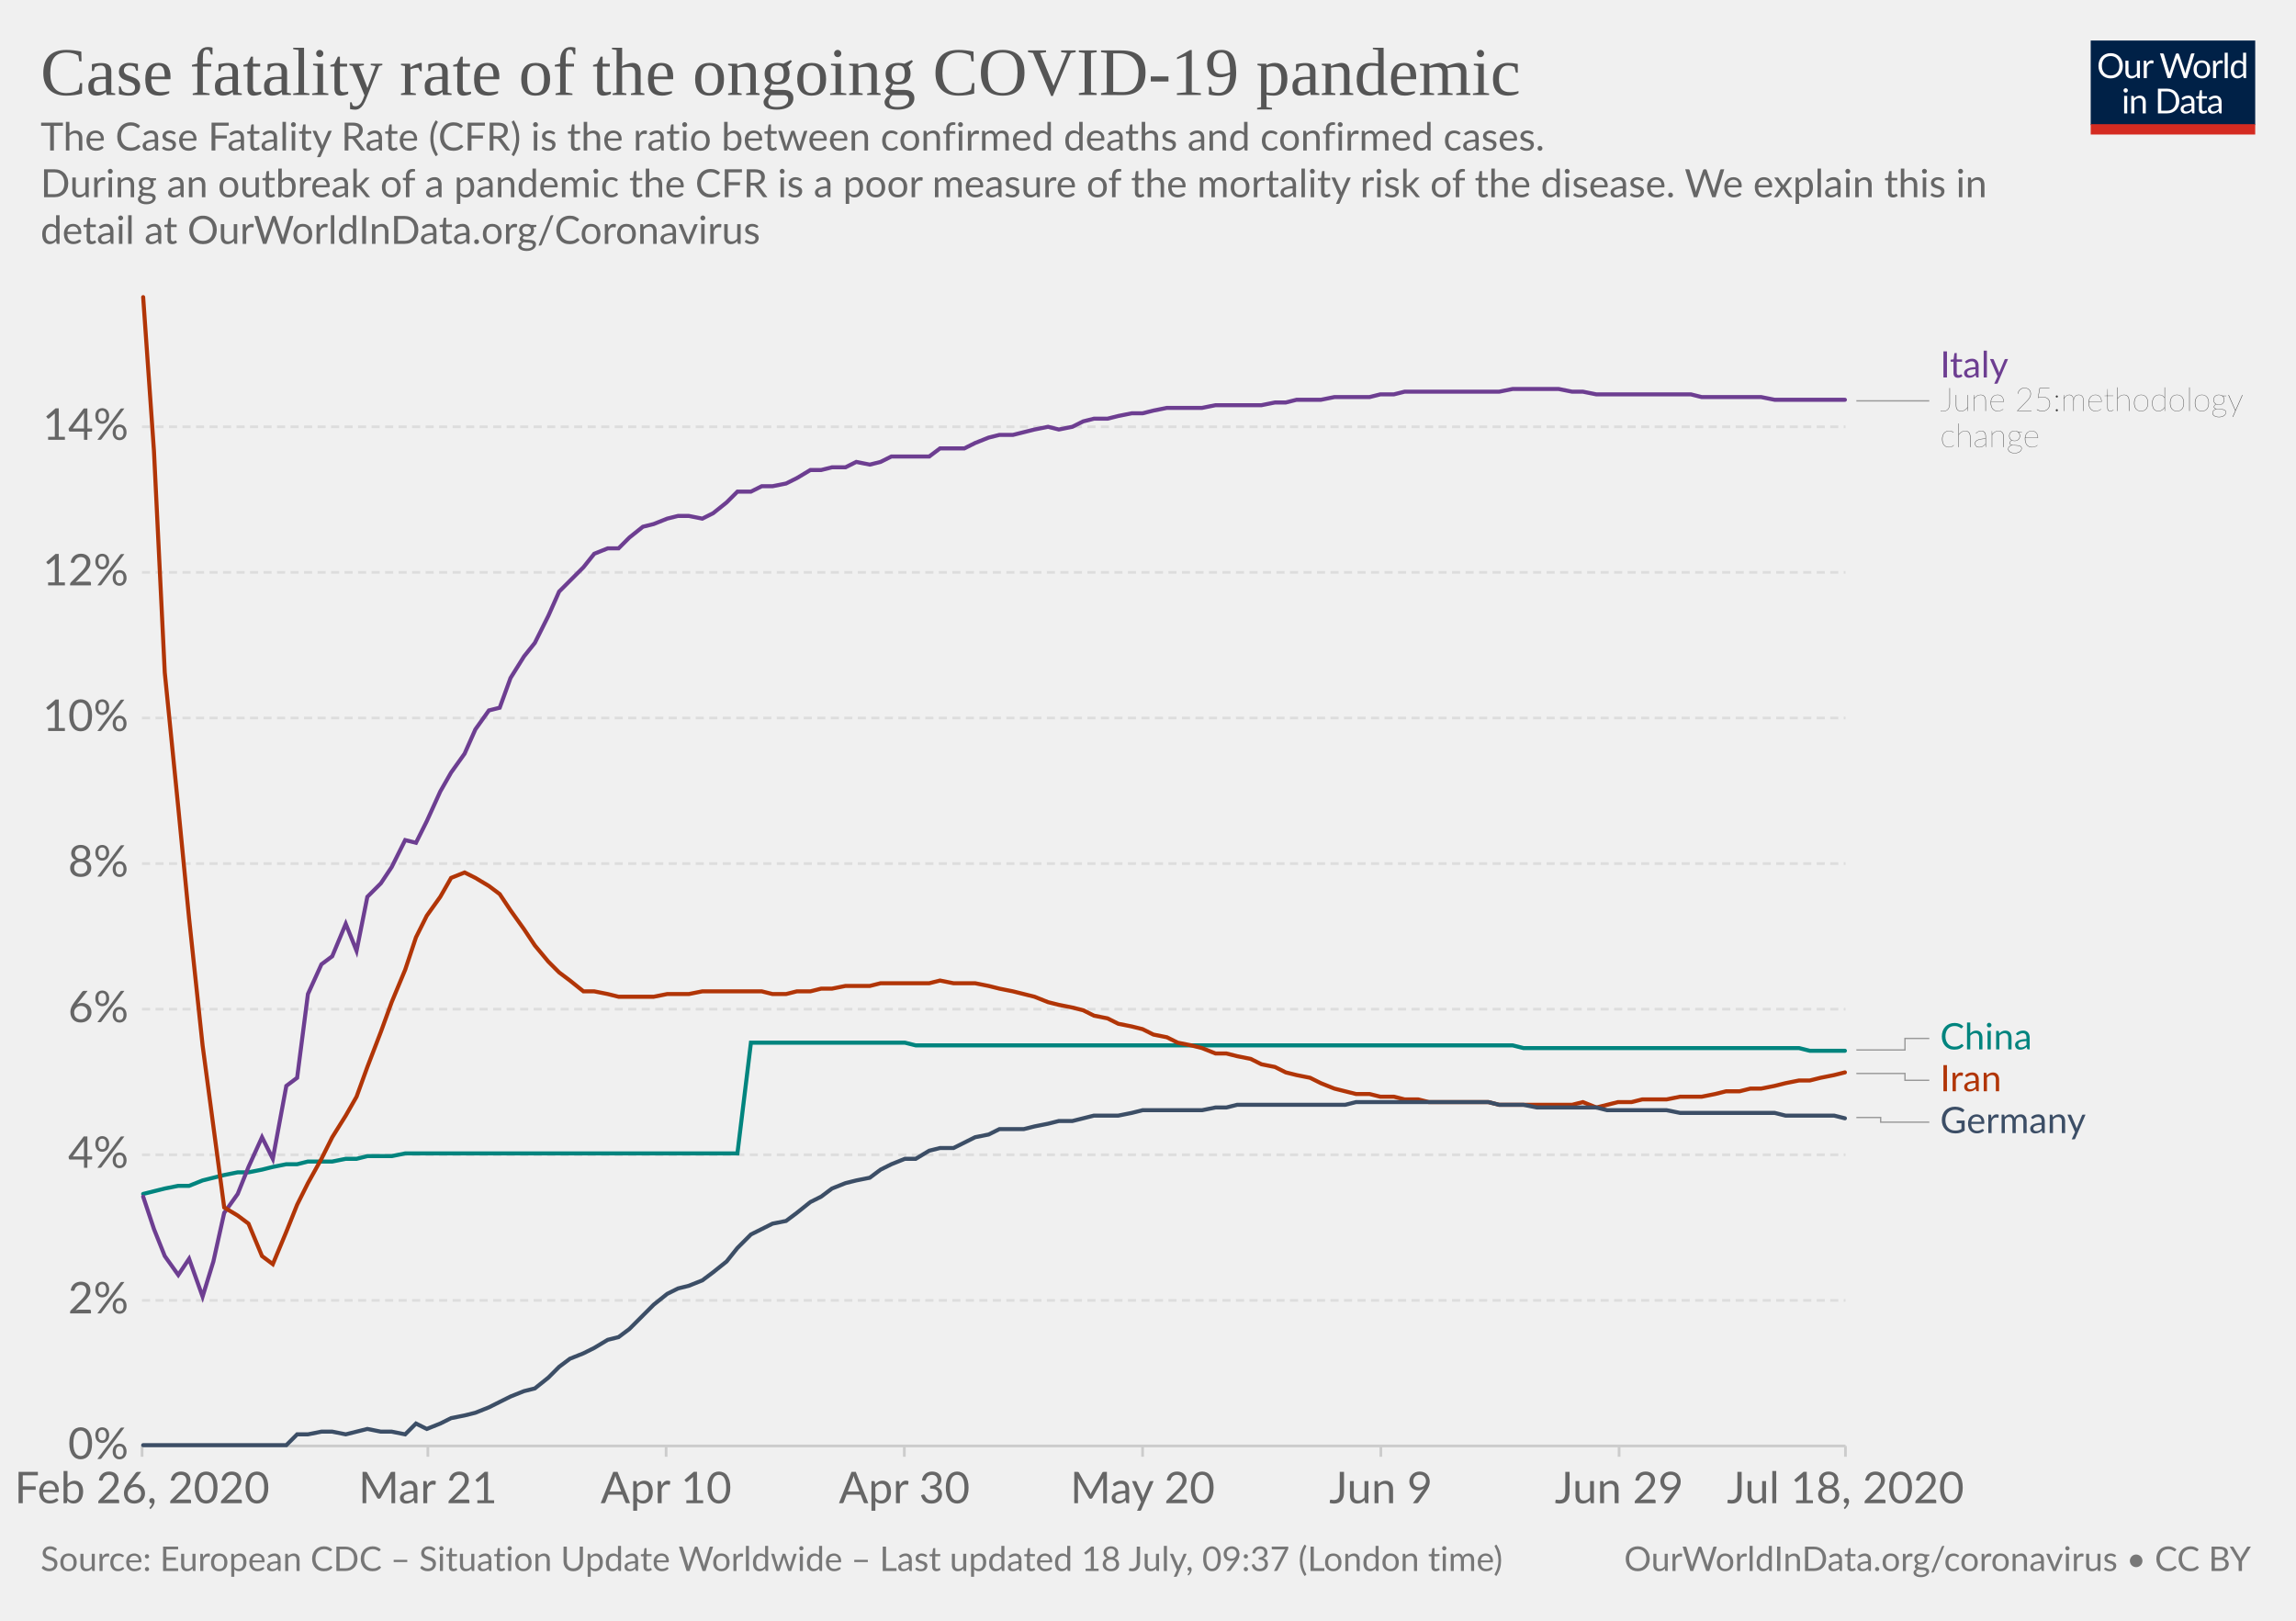
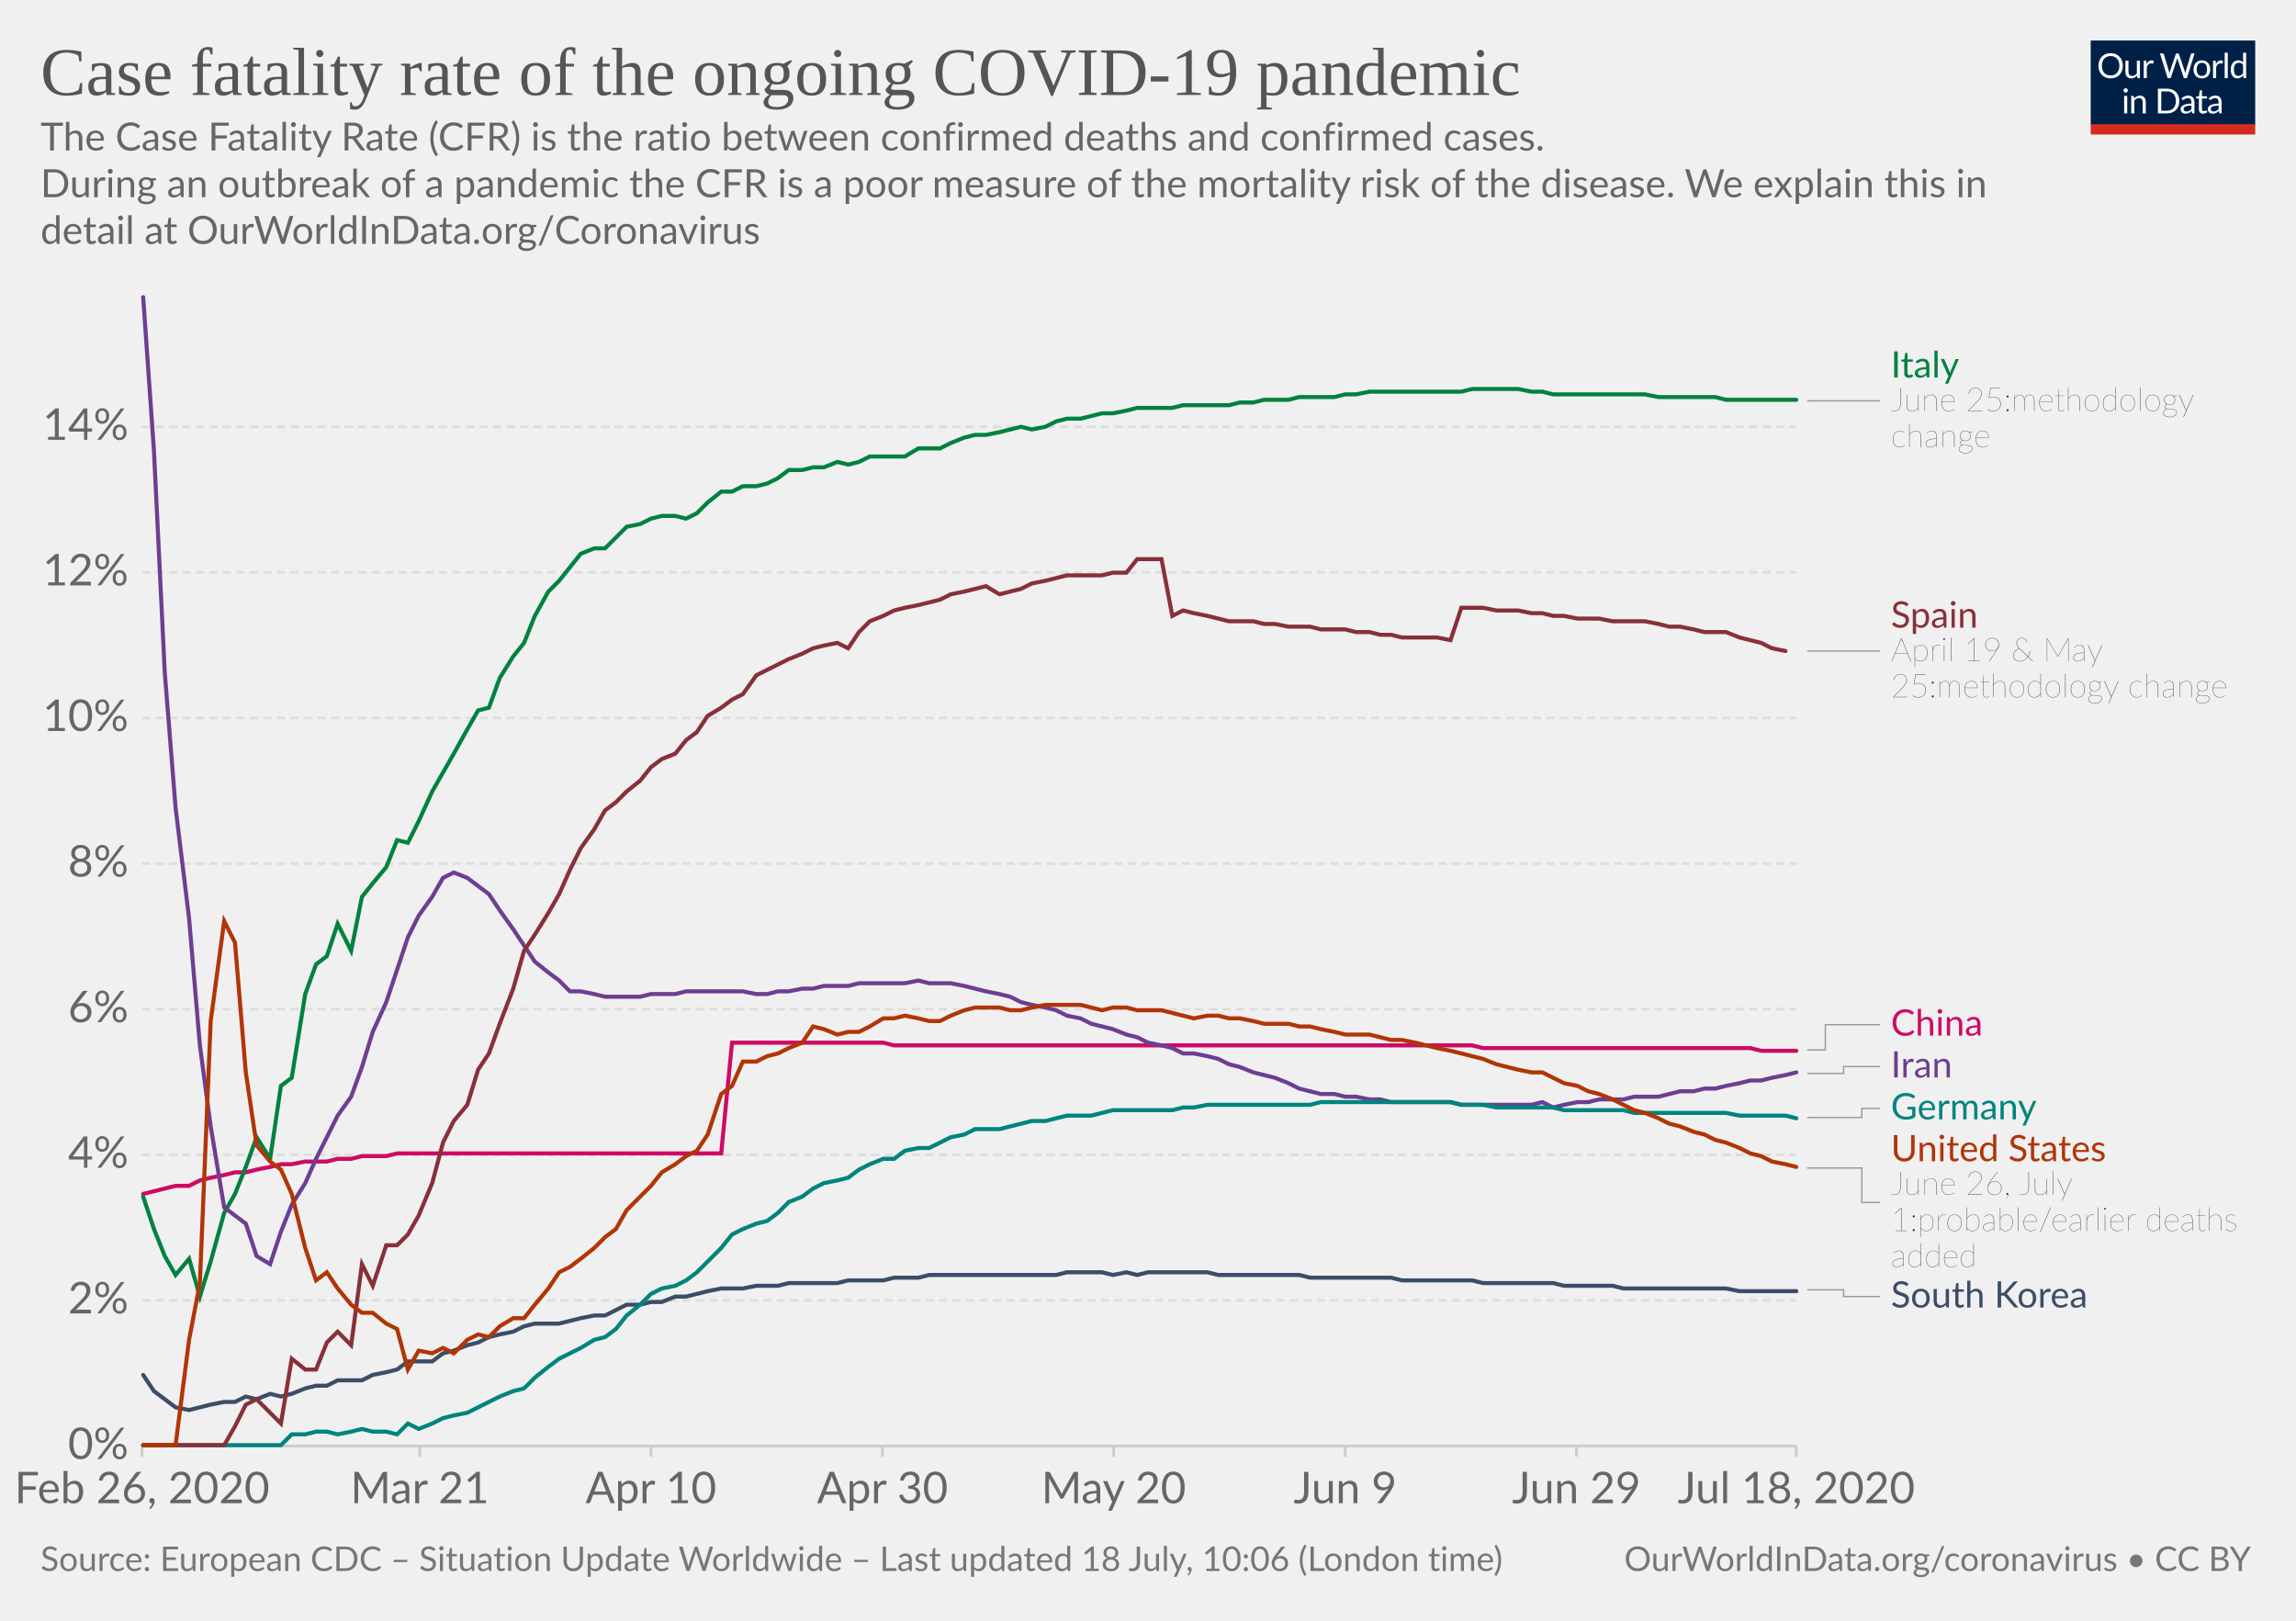
<svg xmlns="http://www.w3.org/2000/svg" version="1.1" style="background-color:#fff;-webkit-font-smoothing:antialiased" width="850" height="600" viewBox="0 0 850 600" font-family="Lato,'Helvetica Neue',Helvetica,Arial,sans-serif" font-size="18" text-rendering="optimizeLegibility">
  <g class="HeaderView">
    <g transform="matrix(.29 0 0 .29 774 15)">
      <svg width="210" height="120" viewBox="0 0 210 120" fill="none">
        <g clip-path="url(#clip0)">
          <path d="M0 0h210v107.89H0V0z" fill="#002147" />
          <path d="M40.98 32.25c0 2.36-.38 4.53-1.12 6.51a14.26 14.26 0 01-8.1 8.4c-1.9.78-4.02 1.17-6.34 1.17a16.6 16.6 0 01-6.33-1.17 14.31 14.31 0 01-8.08-8.4 18.29 18.29 0 01-1.12-6.51c0-2.36.38-4.53 1.12-6.5a14.32 14.32 0 018.07-8.44c1.92-.8 4.03-1.19 6.34-1.19 2.32 0 4.43.4 6.34 1.19 1.92.8 3.56 1.9 4.93 3.34a14.87 14.87 0 013.17 5.1 18.1 18.1 0 011.12 6.5zm-4.38 0c0-1.94-.26-3.68-.8-5.22a10.91 10.91 0 00-2.24-3.89 9.68 9.68 0 00-3.52-2.46 11.95 11.95 0 00-4.62-.86c-1.68 0-3.21.28-4.6.86a9.88 9.88 0 00-3.54 2.46 10.91 10.91 0 00-2.24 3.9c-.53 1.53-.8 3.27-.8 5.2 0 1.94.27 3.68.8 5.22a11.17 11.17 0 002.24 3.9 10.01 10.01 0 003.55 2.44c1.38.56 2.9.83 4.6.83 1.7 0 3.24-.27 4.61-.83a9.8 9.8 0 003.52-2.44 11.17 11.17 0 002.25-3.9c.53-1.54.8-3.28.8-5.21zm26.22-6.54V48H60.5c-.56 0-.9-.27-1.05-.81l-.31-2.4a12.45 12.45 0 01-3.26 2.6c-1.2.64-2.58.96-4.13.96-1.22 0-2.3-.2-3.24-.6a6.52 6.52 0 01-2.33-1.7 7.37 7.37 0 01-1.43-2.67c-.3-1.04-.46-2.2-.46-3.45V25.7h3.91v14.22c0 1.68.38 2.99 1.15 3.91.77.93 1.96 1.39 3.54 1.39 1.16 0 2.24-.27 3.23-.82a10.42 10.42 0 002.8-2.28V25.7h3.91zm8.61 4.47a9.94 9.94 0 012.6-3.56 5.64 5.64 0 013.76-1.3c.47 0 .92.05 1.34.15.44.1.83.27 1.17.49l-.3 2.92c-.09.37-.3.55-.66.55-.2 0-.5-.04-.9-.13a6.21 6.21 0 00-3.24.18c-.54.2-1.03.5-1.47.92-.42.4-.81.9-1.17 1.5-.33.58-.64 1.26-.92 2.02V48H67.7V25.71h2.25c.42 0 .72.08.88.25.16.16.27.44.33.83l.26 3.39zm61.16-13.7L122.75 48h-3.82l-7.99-24.05a21.95 21.95 0 01-.42-1.58 38.36 38.36 0 01-.44 1.58L102.05 48h-3.83L88.4 16.47h3.54c.38 0 .7.1.95.29.26.2.43.43.5.73l6.52 21.9c.1.4.2.83.28 1.28.1.46.2.94.29 1.46l.3-1.46c.12-.47.25-.9.38-1.27l7.41-21.91c.1-.25.26-.48.51-.69.27-.22.58-.33.95-.33h1.23c.38 0 .69.1.92.29.24.2.41.43.53.73l7.4 21.9a28.4 28.4 0 01.68 2.62 29.52 29.52 0 01.52-2.61l6.54-21.91c.07-.27.23-.5.48-.7.27-.21.58-.32.95-.32h3.32zm9.35 8.88c1.63 0 3.1.27 4.4.82a9.43 9.43 0 015.46 5.94c.5 1.4.74 2.98.74 4.73 0 1.76-.25 3.34-.74 4.75a9.43 9.43 0 01-5.46 5.92c-1.3.52-2.77.79-4.4.79-1.64 0-3.12-.27-4.44-.8a9.42 9.42 0 01-3.35-2.3c-.92-1-1.63-2.2-2.13-3.61-.49-1.41-.73-3-.73-4.75s.24-3.33.73-4.73c.5-1.43 1.2-2.64 2.13-3.63a9.4 9.4 0 013.35-2.31c1.32-.55 2.8-.82 4.44-.82zm0 19.89c2.2 0 3.84-.73 4.93-2.2 1.08-1.48 1.63-3.54 1.63-6.18 0-2.66-.55-4.72-1.63-6.2-1.09-1.49-2.73-2.23-4.93-2.23-1.12 0-2.09.2-2.93.57a5.7 5.7 0 00-2.06 1.65 7.5 7.5 0 00-1.24 2.67c-.26 1.04-.4 2.22-.4 3.54 0 2.64.55 4.7 1.64 6.18 1.1 1.47 2.76 2.2 4.99 2.2zm17.97-15.07a9.94 9.94 0 012.6-3.56 5.64 5.64 0 013.76-1.3c.47 0 .91.05 1.34.15.44.1.83.27 1.16.49l-.28 2.92c-.09.37-.31.55-.66.55-.2 0-.5-.04-.9-.13a6.2 6.2 0 00-3.24.18c-.54.2-1.03.5-1.47.92-.43.4-.82.9-1.17 1.5a13.1 13.1 0 00-.92 2.02V48h-3.94V25.71h2.24c.43 0 .72.08.88.25.17.16.28.44.33.83l.27 3.39zm15.04-14.59V48h-3.92V15.6h3.92zm19.55 15.43a6.22 6.22 0 00-2.38-2.05 6.7 6.7 0 00-2.86-.6c-2.07 0-3.66.75-4.77 2.23-1.12 1.48-1.68 3.6-1.68 6.33 0 1.46.13 2.7.38 3.74a7.29 7.29 0 001.1 2.56 4.35 4.35 0 001.78 1.45c.7.3 1.5.46 2.4.46 1.29 0 2.41-.3 3.36-.88a9.6 9.6 0 002.67-2.49V31.02zm3.91-15.43V48h-2.33c-.56 0-.9-.27-1.06-.81l-.35-2.71a12.13 12.13 0 01-3.25 2.77 8.28 8.28 0 01-4.23 1.06 7.31 7.31 0 01-6.14-2.9c-.73-.96-1.3-2.15-1.69-3.57a18.35 18.35 0 01.07-9.48 11.29 11.29 0 011.89-3.7 8.7 8.7 0 017.06-3.34 7.96 7.96 0 016.12 2.62V15.59h3.91zM46.61 70.71V93H42.7V70.71h3.91zm.84-7c0 .39-.08.75-.24 1.09a2.81 2.81 0 01-1.52 1.47 2.67 2.67 0 01-2.16 0 2.9 2.9 0 01-1.45-1.47 2.67 2.67 0 010-2.16c.15-.35.35-.65.6-.9.25-.27.53-.47.85-.62a2.67 2.67 0 012.16 0c.35.15.65.35.9.62.27.25.47.55.62.9.16.34.24.7.24 1.08zm7.97 10.24c.49-.54 1-1.04 1.54-1.48a9.85 9.85 0 013.66-1.84 8.96 8.96 0 015.43.35c.94.4 1.72.97 2.33 1.71a7.36 7.36 0 011.43 2.67c.32 1.04.49 2.19.49 3.45V93h-3.94V78.81c0-1.69-.4-3-1.17-3.92-.76-.93-1.93-1.4-3.5-1.4a6.6 6.6 0 00-3.25.83c-1 .56-1.92 1.31-2.77 2.27V93h-3.94V70.71h2.35c.56 0 .9.28 1.04.82l.3 2.42zm57.7 3.3c0 2.36-.37 4.5-1.11 6.44a14.3 14.3 0 01-3.17 4.98 14.1 14.1 0 01-4.93 3.2c-1.9.76-4.02 1.13-6.33 1.13H85.8V61.47h11.77c2.31 0 4.42.39 6.33 1.15a13.8 13.8 0 018.1 8.18 17.75 17.75 0 011.12 6.45zm-4.37 0c0-1.94-.26-3.67-.8-5.2a10.94 10.94 0 00-2.23-3.87 9.57 9.57 0 00-3.53-2.42 12.23 12.23 0 00-4.61-.83h-7.5v24.62h7.5c1.7 0 3.24-.28 4.61-.84a9.7 9.7 0 003.53-2.4 10.94 10.94 0 002.24-3.87c.53-1.53.8-3.26.8-5.2zm19.8 5.72c-1.8.06-3.34.2-4.62.44-1.26.22-2.3.51-3.1.88-.8.36-1.37.8-1.74 1.3-.35.5-.53 1.05-.53 1.67 0 .58.1 1.1.3 1.52a3 3 0 00.76 1.05c.34.27.73.46 1.17.6.45.11.94.17 1.45.17a7.28 7.28 0 003.5-.81 11.95 11.95 0 002.82-2.2v-4.62zm-12.65-9.11a12.73 12.73 0 013.98-2.66c1.43-.59 3-.88 4.73-.88 1.25 0 2.36.2 3.33.61a6.81 6.81 0 013.94 4.38c.33 1.04.5 2.19.5 3.43V93h-1.74a1.8 1.8 0 01-.88-.18c-.2-.13-.36-.38-.48-.74l-.44-2.12c-.59.55-1.16 1.03-1.72 1.46a9.48 9.48 0 01-3.74 1.7c-.69.15-1.46.23-2.3.23-.87 0-1.69-.12-2.45-.35a5.34 5.34 0 01-3.34-2.93 6.64 6.64 0 01-.49-2.64c0-.88.25-1.72.73-2.53a6.33 6.33 0 012.35-2.17c1.09-.63 2.5-1.15 4.25-1.54 1.75-.41 3.89-.65 6.42-.7v-1.75c0-1.73-.37-3.03-1.12-3.91-.75-.9-1.84-1.34-3.28-1.34-.97 0-1.78.12-2.44.37-.64.23-1.2.5-1.7.81l-1.23.82c-.33.23-.67.35-1 .35-.27 0-.5-.07-.69-.2a2.1 2.1 0 01-.48-.53l-.7-1.25zm27.67 19.5c-1.76 0-3.12-.5-4.07-1.48-.94-.98-1.41-2.4-1.41-4.25V74h-2.68a.9.9 0 01-.6-.2c-.16-.14-.24-.36-.24-.66v-1.56l3.65-.46.9-6.89a.9.9 0 01.29-.52.88.88 0 01.62-.22H142v7.67h6.44V74H142v13.38c0 .94.22 1.63.68 2.09.45.45 1.04.68 1.76.68a3.21 3.21 0 001.85-.53l.55-.35c.16-.12.3-.18.41-.18.2 0 .4.13.55.38l1.15 1.87a7.45 7.45 0 01-2.44 1.5c-.96.35-1.94.52-2.95.52zm19.68-10.4c-1.8.07-3.34.21-4.62.45-1.26.22-2.3.51-3.1.88-.8.36-1.37.8-1.74 1.3-.35.5-.53 1.05-.53 1.67 0 .58.1 1.1.3 1.52.18.42.44.77.76 1.05.34.27.73.46 1.17.6.45.11.94.17 1.45.17a7.3 7.3 0 003.5-.81 12.04 12.04 0 002.82-2.2v-4.62zm-12.65-9.1a12.72 12.72 0 013.99-2.66c1.42-.59 3-.88 4.72-.88 1.25 0 2.36.2 3.33.61a6.81 6.81 0 013.94 4.38c.33 1.04.5 2.19.5 3.43V93h-1.74a1.8 1.8 0 01-.88-.18c-.2-.13-.36-.38-.48-.74l-.44-2.12c-.59.55-1.16 1.03-1.72 1.46a9.48 9.48 0 01-3.74 1.7c-.69.15-1.46.23-2.3.23-.87 0-1.69-.12-2.45-.35a5.33 5.33 0 01-3.34-2.93 6.62 6.62 0 01-.49-2.64c0-.88.25-1.72.73-2.53a6.33 6.33 0 012.35-2.17c1.09-.63 2.5-1.15 4.25-1.54a31.2 31.2 0 016.42-.7v-1.75c0-1.73-.37-3.03-1.12-3.91-.75-.9-1.84-1.34-3.28-1.34-.97 0-1.78.12-2.44.37-.64.23-1.2.5-1.7.81-.46.3-.87.57-1.22.82-.34.23-.68.35-1.02.35-.26 0-.49-.07-.68-.2a1.88 1.88 0 01-.48-.53l-.7-1.25z" fill="#fff" />
          <path fill="#D42B21" d="M0 106.79h210V120H0z" />
        </g>
        <defs>
          <clipPath id="clip0">
            <path fill="#fff" d="M0 0h210v120H0z" />
          </clipPath>
        </defs>
      </svg>
    </g>
    <a href="https://ourworldindata.org/grapher/case-fatality-rate-covid-19" target="_blank" font-family="&quot;Playfair Display&quot;,Georgia,&quot;Times New Roman&quot;,serif">
      <text font-size="25.2" x="15" y="35.2" fill="#555">
        <tspan x="15" y="35.16">Case fatality rate of the ongoing COVID-19 pandemic</tspan>
      </text>
    </a>
    <text font-size="14.4" x="15" y="55.7" fill="#666">
      <tspan x="15" y="55.72">The Case Fatality Rate (CFR) is the ratio between confirmed deaths and confirmed cases.</tspan>
      <tspan x="15" y="73"> During an outbreak of a pandemic the CFR is a poor measure of the mortality risk of the disease. We explain this in</tspan>
      <tspan x="15" y="90.28">detail at OurWorldInData.org/Coronavirus</tspan>
    </text>
  </g>
  <g class="LineChart">
    <defs>
      <clipPath id="a">
        <path d="M42.56 0h830v893.4h-830z" />
      </clipPath>
    </defs>
    <g class="AxisBoxView">
      <g class="HorizontalAxis">
-         <path stroke="#ccc" d="M52.6 535.3v4M158.4 535.3v4M246.6 535.3v4M334.8 535.3v4M423 535.3v4M511.2 535.3v4M599.4 535.3v4M683.2 535.3v4" />
+         <path stroke="#ccc" d="M52.6 535.3v4M155.4 535.3v4M241 535.3v4M326.7 535.3v4M412.3 535.3v4M498 535.3v4M583.6 535.3v4M665 535.3v4" />
        <text x="52.6" y="556.5" fill="#666" text-anchor="middle" font-size="16.2">Feb 26, 2020</text>
-         <text x="158.4" y="556.5" fill="#666" text-anchor="middle" font-size="16.2">Mar 21</text>
-         <text x="246.6" y="556.5" fill="#666" text-anchor="middle" font-size="16.2">Apr 10</text>
-         <text x="334.8" y="556.5" fill="#666" text-anchor="middle" font-size="16.2">Apr 30</text>
-         <text x="423" y="556.5" fill="#666" text-anchor="middle" font-size="16.2">May 20</text>
-         <text x="511.2" y="556.5" fill="#666" text-anchor="middle" font-size="16.2">Jun 9</text>
-         <text x="599.4" y="556.5" fill="#666" text-anchor="middle" font-size="16.2">Jun 29</text>
-         <text x="683.2" y="556.5" fill="#666" text-anchor="middle" font-size="16.2">Jul 18, 2020</text>
+         <text x="155.4" y="556.5" fill="#666" text-anchor="middle" font-size="16.2">Mar 21</text>
+         <text x="241" y="556.5" fill="#666" text-anchor="middle" font-size="16.2">Apr 10</text>
+         <text x="326.7" y="556.5" fill="#666" text-anchor="middle" font-size="16.2">Apr 30</text>
+         <text x="412.3" y="556.5" fill="#666" text-anchor="middle" font-size="16.2">May 20</text>
+         <text x="498" y="556.5" fill="#666" text-anchor="middle" font-size="16.2">Jun 9</text>
+         <text x="583.6" y="556.5" fill="#666" text-anchor="middle" font-size="16.2">Jun 29</text>
+         <text x="665" y="556.5" fill="#666" text-anchor="middle" font-size="16.2">Jul 18, 2020</text>
      </g>
      <g class="VerticalAxis" fill="#666" dominant-baseline="middle" text-anchor="end" font-size="16.2">
        <text x="47.56" y="535.3">0%</text>
        <text x="47.56" y="481.4">2%</text>
        <text x="47.56" y="427.5">4%</text>
        <text x="47.56" y="373.6">6%</text>
        <text x="47.56" y="319.7">8%</text>
        <text x="47.56" y="265.8">10%</text>
        <text x="47.56" y="211.9">12%</text>
        <text x="47.56" y="158">14%</text>
      </g>
      <g class="AxisGridLines horizontalLines">
-         <path stroke="#ccc" d="M52.56 535.3h630.68" />
-         <path stroke="#ddd" stroke-dasharray="3,2" d="M52.56 481.4h630.68M52.56 427.5h630.68M52.56 373.6h630.68M52.56 319.7h630.68M52.56 265.8h630.68M52.56 211.9h630.68M52.56 158h630.68" />
+         <path stroke="#ccc" d="M52.56 535.3h612.45" />
+         <path stroke="#ddd" stroke-dasharray="3,2" d="M52.56 481.4h612.45M52.56 427.5h612.45M52.56 373.6h612.45M52.56 319.7h612.45M52.56 265.8h612.45M52.56 211.9h612.45M52.56 158h612.45" />
      </g>
    </g>
    <g clip-path="url(#a)">
      <g class="HeightedLegend" cursor="pointer">
        <g class="legendMark">
          <g class="indicator">
-             <path d="M687.24 148.4h13.5v0h13.5" stroke="#999" stroke-width=".5" fill="none" />
+             <path d="M669.01 148.4h13.5v0h13.5" stroke="#999" stroke-width=".5" fill="none" />
          </g>
-           <text font-size="13.5" x="718.2" y="139.8" fill="#6D3E91">
-             <tspan x="718.24" y="139.75">Italy</tspan>
+           <text font-size="13.5" x="700" y="139.8" fill="#00823F">
+             <tspan x="700.01" y="139.75">Italy</tspan>
          </text>
-           <text font-size="12.15" x="718.2" y="152.2" fill="#333" class="textAnnotation" font-weight="lighter">
-             <tspan x="718.24" y="152.17">June 25:methodology</tspan>
-             <tspan x="718.24" y="165.53">change</tspan>
+           <text font-size="12.15" x="700" y="152.2" fill="#333" class="textAnnotation" font-weight="lighter">
+             <tspan x="700.01" y="152.17">June 25:methodology</tspan>
+             <tspan x="700.01" y="165.53">change</tspan>
          </text>
        </g>
        <g class="legendMark">
          <g class="indicator">
-             <path d="M687.24 388.7h18v-4.27h9" stroke="#999" stroke-width=".5" fill="none" />
+             <path d="M669.01 241h13.5v0h13.5" stroke="#999" stroke-width=".5" fill="none" />
          </g>
-           <text font-size="13.5" x="718.2" y="388.5" fill="#00847E">
-             <tspan x="718.24" y="388.48">China</tspan>
+           <text font-size="13.5" x="700" y="232.4" fill="#883039">
+             <tspan x="700.01" y="232.35">Spain</tspan>
+           </text>
+           <text font-size="12.15" x="700" y="244.8" fill="#333" class="textAnnotation" font-weight="lighter">
+             <tspan x="700.01" y="244.77">April 19 &amp; May</tspan>
+             <tspan x="700.01" y="258.13">25:methodology change</tspan>
          </text>
        </g>
        <g class="legendMark">
          <g class="indicator">
-             <path d="M687.24 397.4h18v2.53h9" stroke="#999" stroke-width=".5" fill="none" />
+             <path d="M669.01 388.7h6.75v-9.36h20.25" stroke="#999" stroke-width=".5" fill="none" />
          </g>
-           <text font-size="13.5" x="718.2" y="404" fill="#B13507">
-             <tspan x="718.24" y="403.98">Iran</tspan>
+           <text font-size="13.5" x="700" y="383.4" fill="#CF0A66">
+             <tspan x="700.01" y="383.39">China</tspan>
          </text>
        </g>
        <g class="legendMark">
          <g class="indicator">
-             <path d="M687.24 413.7h9v1.73h18" stroke="#999" stroke-width=".5" fill="none" />
+             <path d="M669.01 397.4h13.5v-2.56h13.5" stroke="#999" stroke-width=".5" fill="none" />
          </g>
-           <text font-size="13.5" x="718.2" y="419.5" fill="#3C4E66">
-             <tspan x="718.24" y="419.48">Germany</tspan>
+           <text font-size="13.5" x="700" y="398.9" fill="#6D3E91">
+             <tspan x="700.01" y="398.89">Iran</tspan>
+           </text>
+         </g>
+         <g class="legendMark">
+           <g class="indicator">
+             <path d="M669.01 413.7h20.25v-3.36h6.75" stroke="#999" stroke-width=".5" fill="none" />
+           </g>
+           <text font-size="13.5" x="700" y="414.4" fill="#00847E">
+             <tspan x="700.01" y="414.39">Germany</tspan>
+           </text>
+         </g>
+         <g class="legendMark">
+           <g class="indicator">
+             <path d="M669.01 432.4h20.25v12.77h6.75" stroke="#999" stroke-width=".5" fill="none" />
+           </g>
+           <text font-size="13.5" x="700" y="429.9" fill="#B13507">
+             <tspan x="700.01" y="429.89">United States</tspan>
+           </text>
+           <text font-size="12.15" x="700" y="442.3" fill="#333" class="textAnnotation" font-weight="lighter">
+             <tspan x="700.01" y="442.31">June 26, July</tspan>
+             <tspan x="700.01" y="455.68">1:probable/earlier deaths</tspan>
+             <tspan x="700.01" y="469.04">added</tspan>
+           </text>
+         </g>
+         <g class="legendMark">
+           <g class="indicator">
+             <path d="M669.01 477.5h13.5v2.5h13.5" stroke="#999" stroke-width=".5" fill="none" />
+           </g>
+           <text font-size="13.5" x="700" y="484" fill="#3C4E66">
+             <tspan x="700.01" y="484.05">South Korea</tspan>
          </text>
        </g>
      </g>
      <g class="Lines">
        <g class="key-China_0">
-           <path stroke="#00847E" stroke-linecap="round" d="M53 442l4-1 4-1 5-1h4l5-2 4-1 4-1 5-1h4l5-1 4-1 5-1h4l4-1h9l5-1h4l4-1h9l5-1h123l5-41h57l4 1h221l4 1h102l4 1h13" fill="none" stroke-width="1.5" />
+           <path stroke="#CF0A66" stroke-linecap="round" d="M53 442l4-1 4-1 4-1h5l4-2 4-1 5-1 4-1h4l4-1 5-1 4-1h4l5-1h8l4-1h5l4-1h9l4-1h120l4-41h56l4 1h214l4 1h99l4 1h13" fill="none" stroke-width="1.5" />
        </g>
        <g class="key-Italy_0">
-           <path stroke="#6D3E91" stroke-linecap="round" d="M53 443l4 12 4 10 5 7 4-6 5 14 4-13 4-18 5-7 4-10 5-11 4 8 5-27 4-3 4-31 5-11 4-3 5-12 4 10 4-20 5-5 4-6 5-10 4 1 4-8 5-11 4-7 5-7 4-9 5-7 4-1 4-11 5-8 4-5 5-10 4-9 4-4 5-5 4-5 5-2h4l4-4 5-4 4-1 5-2 4-1h4l5 1 4-2 5-4 4-4h5l4-2h4l5-1 4-2 5-3h4l4-1h5l4-2 5 1 4-1 4-2h14l4-3h9l4-2 5-2 4-1h5l4-1 4-1 5-1 4 1 5-1 4-2 4-1h5l4-1 5-1h4l4-1 5-1h13l5-1h17l5-1h4l4-1h9l5-1h13l4-1h5l4-1h35l5-1h17l5 1h4l5 1h35l4 1h22l5 1h26" fill="none" stroke-width="1.5" />
+           <path stroke="#00823F" stroke-linecap="round" d="M53 443l4 12 4 10 4 7 5-6 4 14 4-13 5-18 4-7 4-10 4-11 5 8 4-27 4-3 5-31 4-11 4-3 4-12 5 10 4-20 4-5 5-6 4-10 4 1 4-8 5-11 4-7 4-7 5-9 4-7 4-1 4-11 5-8 4-5 4-10 5-9 4-4 4-5 4-5 5-2h4l4-4 4-4 5-1 4-2 4-1h5l4 1 4-2 4-4 5-4h4l4-2h5l4-1 4-2 4-3h5l4-1h4l5-2 4 1 4-1 4-2h13l5-3h8l4-2 5-2 4-1h4l5-1 4-1 4-1 4 1 5-1 4-2 4-1h5l4-1 4-1h4l5-1 4-1h13l4-1h17l4-1h5l4-1h9l4-1h13l4-1h4l5-1h34l4-1h17l5 1h4l4 1h34l5 1h21l4 1h26" fill="none" stroke-width="1.5" />
+         </g>
+         <g class="key-South-Korea_0">
+           <path stroke="#3C4E66" stroke-linecap="round" d="M53 509l4 6 4 3 4 3 5 1 4-1 4-1 5-1h4l4-2 4 1 5-2 4 1 4-1 5-2 4-1h4l4-2h9l4-2 5-1 4-1 4-3h9l4-3 4-1 5-2 4-1 4-2 4-1 5-1 4-2 4-1h9l4-1 4-1 5-1h4l4-2 4-2h5l4-1h4l5-2h4l4-1 4-1 5-1h8l5-1h8l4-1h18l4-1h13l4-1h9l4-1h47l4-1h13l4 1 5-1 4 1 4-1h22l4 1h30l4 1h30l4 1h26l4 1h26l4 1h18l4 1h38l5 1h21" fill="none" stroke-width="1.5" />
        </g>
        <g class="key-Iran_0">
-           <path stroke="#B13507" stroke-linecap="round" d="M53 110l4 57 4 82 5 50 4 41 5 47 4 30 4 30 5 3 4 3 5 12 4 3 5-12 4-10 4-8 5-9 4-8 5-8 4-7 4-11 5-13 4-11 5-12 4-12 4-8 5-7 4-7 5-2 4 2 5 3 4 3 4 6 5 7 4 6 5 6 4 4 4 3 5 4h4l5 1 4 1h13l5-1h8l5-1h22l4 1h5l4-1h5l4-1h4l5-1h9l4-1h18l4-1 5 1h8l5 1 4 1 5 1 4 1 4 1 5 2 4 1 5 1 4 1 4 2 5 1 4 2 5 1 4 1 4 2 5 1 4 2 5 1 4 1 5 2h4l4 1 5 1 4 2 5 1 4 2 4 1 5 1 4 2 5 2 4 1 4 1h5l4 1h5l4 1h5l4 1h22l4 1h27l4-1 5 2 4-1 4-1h5l4-1h9l5-1h8l5-1 4-1h5l4-1h4l5-1 4-1 5-1h4l4-1 5-1 4-1" fill="none" stroke-width="1.5" />
+           <path stroke="#6D3E91" stroke-linecap="round" d="M53 110l4 57 4 82 4 50 5 41 4 47 4 30 5 30 4 3 4 3 4 12 5 3 4-12 4-10 5-8 4-9 4-8 4-8 5-7 4-11 4-13 5-11 4-12 4-12 4-8 5-7 4-7 4-2 5 2 4 3 4 3 4 6 5 7 4 6 4 6 5 4 4 3 4 4h4l5 1 4 1h13l4-1h9l4-1h21l5 1h4l4-1h4l5-1h4l4-1h9l4-1h17l5-1 4 1h8l5 1 4 1 4 1 5 1 4 1 4 2 4 1 5 1 4 1 4 2 5 1 4 2 4 1 4 1 5 2 4 1 4 2 5 1 4 1 4 2h4l5 1 4 1 4 2 4 1 5 2 4 1 4 1 5 2 4 2 4 1 4 1h5l4 1h4l5 1h4l4 1h22l4 1h26l4-1 4 2 4-1 5-1h4l4-1h9l4-1h9l4-1 4-1h5l4-1h4l4-1 5-1 4-1h4l4-1 5-1 4-1" fill="none" stroke-width="1.5" />
        </g>
        <g class="key-Germany_0">
-           <path stroke="#3C4E66" stroke-linecap="round" d="M53 535h53l4-4h4l5-1h4l5 1 4-1 4-1 5 1h4l5 1 4-4 4 2 5-2 4-2 5-1 4-1 5-2 4-2 4-2 5-2 4-1 5-4 4-4 4-3 5-2 4-2 5-3 4-1 4-3 5-5 4-4 5-4 4-2 4-1 5-2 4-3 5-4 4-5 5-5 4-2 4-2 5-1 4-3 5-4 4-2 4-3 5-2 4-1 5-1 4-3 4-2 5-2h4l5-3 4-1h5l4-2 4-2 5-1 4-2h9l4-1 5-1 4-1h5l4-1 4-1h9l5-1 4-1h22l5-1h4l4-1h40l4-1h49l4 1h9l5 1h22l4 1h22l5 1h35l4 1h18l4 1" fill="none" stroke-width="1.5" />
+           <path stroke="#00847E" stroke-linecap="round" d="M53 535h51l4-4h5l4-1h4l4 1 5-1 4-1 4 1h5l4 1 4-4 4 2 5-2 4-2 4-1 5-1 4-2 4-2 4-2 5-2 4-1 4-4 5-4 4-3 4-2 4-2 5-3 4-1 4-3 4-5 5-4 4-4 4-2 5-1 4-2 4-3 4-4 5-5 4-5 4-2 5-2 4-1 4-3 4-4 5-2 4-3 4-2 5-1 4-1 4-3 4-2 5-2h4l4-3 5-1h4l4-2 4-2 5-1 4-2h9l4-1 4-1 4-1h5l4-1 4-1h9l4-1 4-1h22l4-1h4l5-1h38l4-1h48l4 1h8l5 1h21l4 1h22l4 1h34l5 1h17l4 1" fill="none" stroke-width="1.5" />
+         </g>
+         <g class="key-Spain_0">
+           <path stroke="#883039" stroke-linecap="round" d="M53 535h30l4-7 4-8 4-2 5 5 4 4 4-24 5 4h4l4-10 4-4 5 5 4-30 4 8 5-15h4l4-4 4-7 5-12 4-15 4-8 5-6 4-13 4-6 4-11 5-13 4-14 4-6 5-8 4-7 4-9 4-8 5-7 4-7 4-3 4-4 5-4 4-5 4-3 5-2 4-5 4-3 4-6 5-3 4-3 4-2 5-7 4-2 4-2 4-2 5-2 4-2 4-1 5-1 4 2 4-6 4-4 5-2 4-2 4-1 5-1 4-1 4-1 4-2 5-1 4-1 4-1 5 3 4-1 4-1 4-2 5-1 4-1 4-1h13l4-1h5l4-5h9l4 21 4-2 4 1 5 1 4 1 4 1h9l4 1h4l5 1h8l4 1h9l4 1h5l4 1h4l4 1h13l5 1 4-12h8l5 1h8l5 1h4l4 1h4l5 1h8l5 1h12l5 1 4 1h4l5 1 4 1h8l5 2 4 1 4 1 4 2 5 1" fill="none" stroke-width="1.5" />
+         </g>
+         <g class="key-United-States_0">
+           <path stroke="#B13507" stroke-linecap="round" d="M53 535h12l5-39 4-21 4-97 5-37 4 8 4 48 4 27 5 6 4 3 4 9 5 20 4 12 4-3 4 6 5 6 4 3h4l5 4 4 2 4 15 4-7 5 1 4-2 4 2 5-5 4-2 4 1 4-4 5-3h4l4-5 5-6 4-6 4-2 4-3 5-4 4-4 4-3 4-7 5-5 4-4 4-5 5-3 4-3 4-2 4-6 5-15 4-3 4-9h5l4-2 4-1 4-2 5-2 4-6 4 1 5 2 4-1h4l4-2 5-3h4l4-1 5 1 4 1h4l4-2 5-2 4-1h9l4 1h4l4-1 5-1h13l4 1 4 1 4-1h5l4 1h9l4 1 4 1 4 1 5-1h4l4 1h4l5 1 4 1h9l4 1h4l4 1 5 1 4 1h9l4 1 4 1h4l5 1 4 1 4 1 5 1 4 1 4 1 4 1 5 2 4 1 4 1 5 1h4l4 2 4 2 5 1 4 2 4 1 5 2 4 2 4 2 4 1 5 2 4 2 4 1 5 2 4 1 4 2 4 1 5 2 4 2 4 1 4 2 5 1 4 1" fill="none" stroke-width="1.5" />
        </g>
      </g>
    </g>
  </g>
  <g class="SourcesFooter" fill="#777">
    <g class="clickable" fill="#777">
      <text font-size="12.6" x="15" y="581.6">
-         <tspan x="15" y="581.58">Source: European CDC – Situation Update Worldwide – Last updated 18 July, 09:37 (London time)</tspan>
+         <tspan x="15" y="581.58">Source: European CDC – Situation Update Worldwide – Last updated 18 July, 10:06 (London time)</tspan>
      </text>
    </g>
    <text font-size="12.6" x="601.3" y="581.6">
      <tspan x="601.27" y="581.58">
        <a target="_blank" href="https://ourworldindata.org/coronavirus" fill="#777">OurWorldInData.org/coronavirus</a> • <a class="cclogo" href="http://creativecommons.org/licenses/by/4.0/deed.en_US" target="_blank" fill="#777">CC BY</a>
      </tspan>
    </text>
  </g>
</svg>
